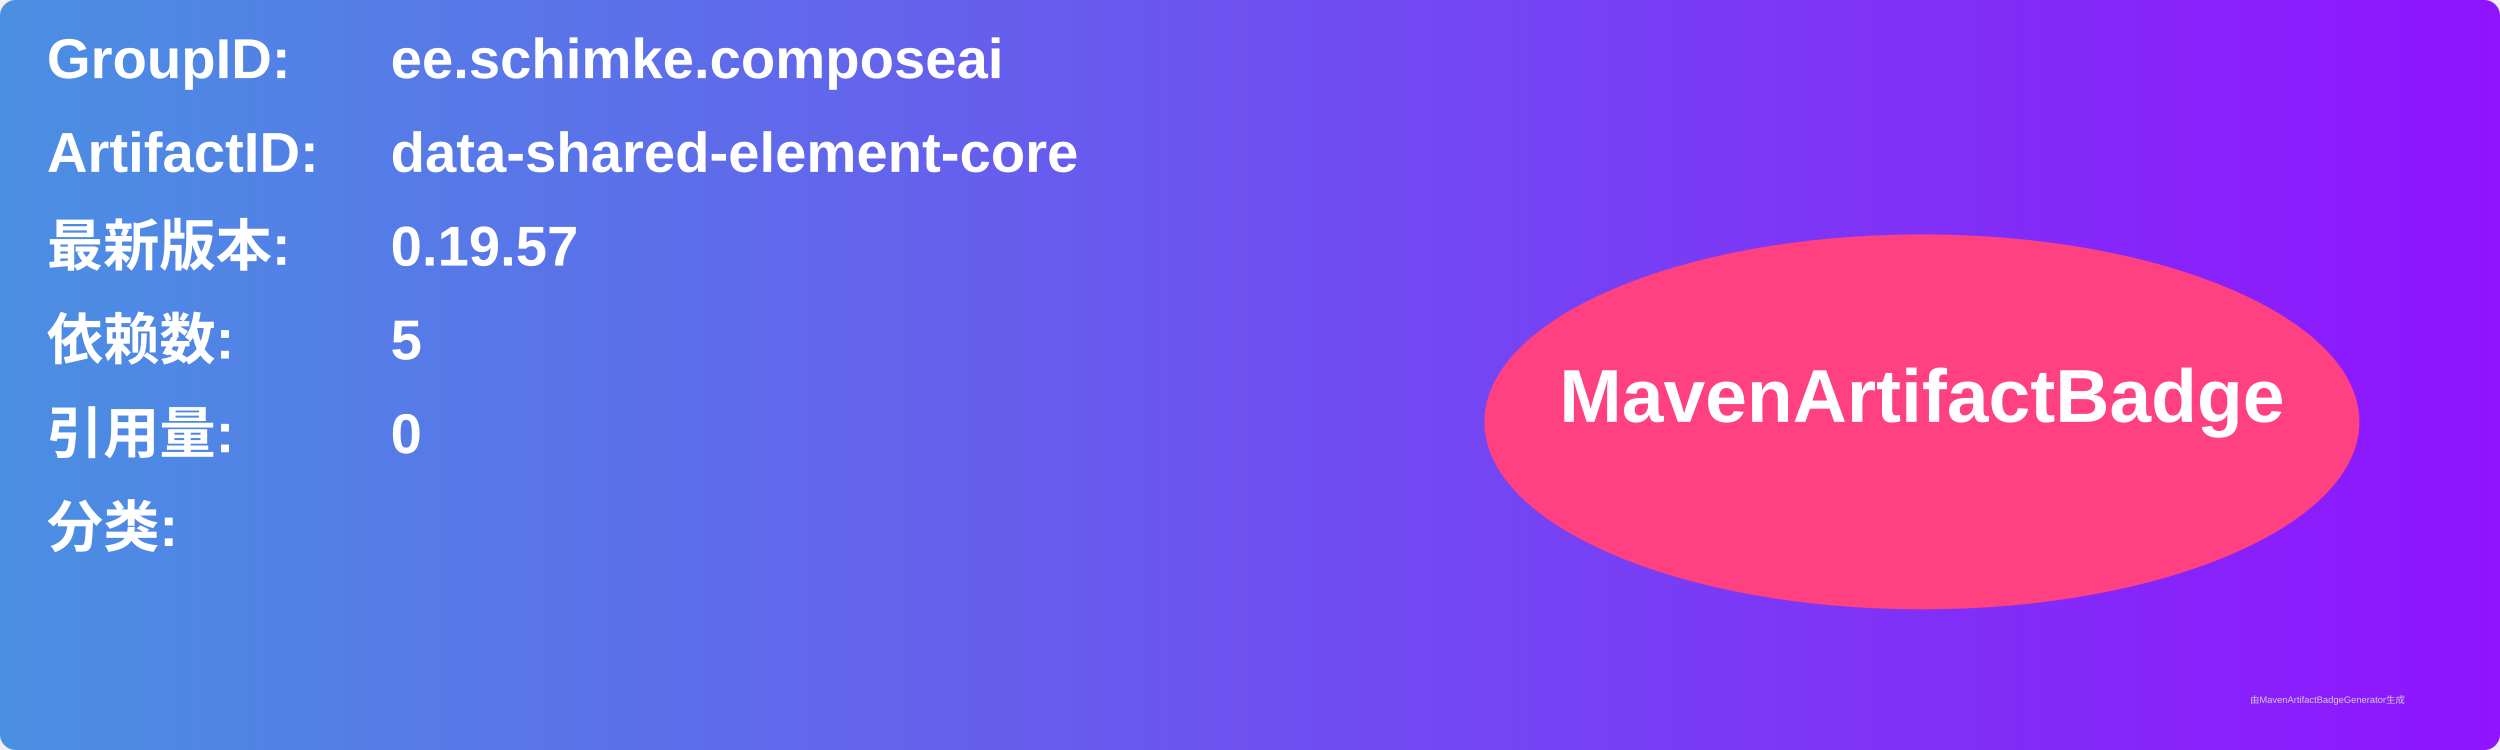
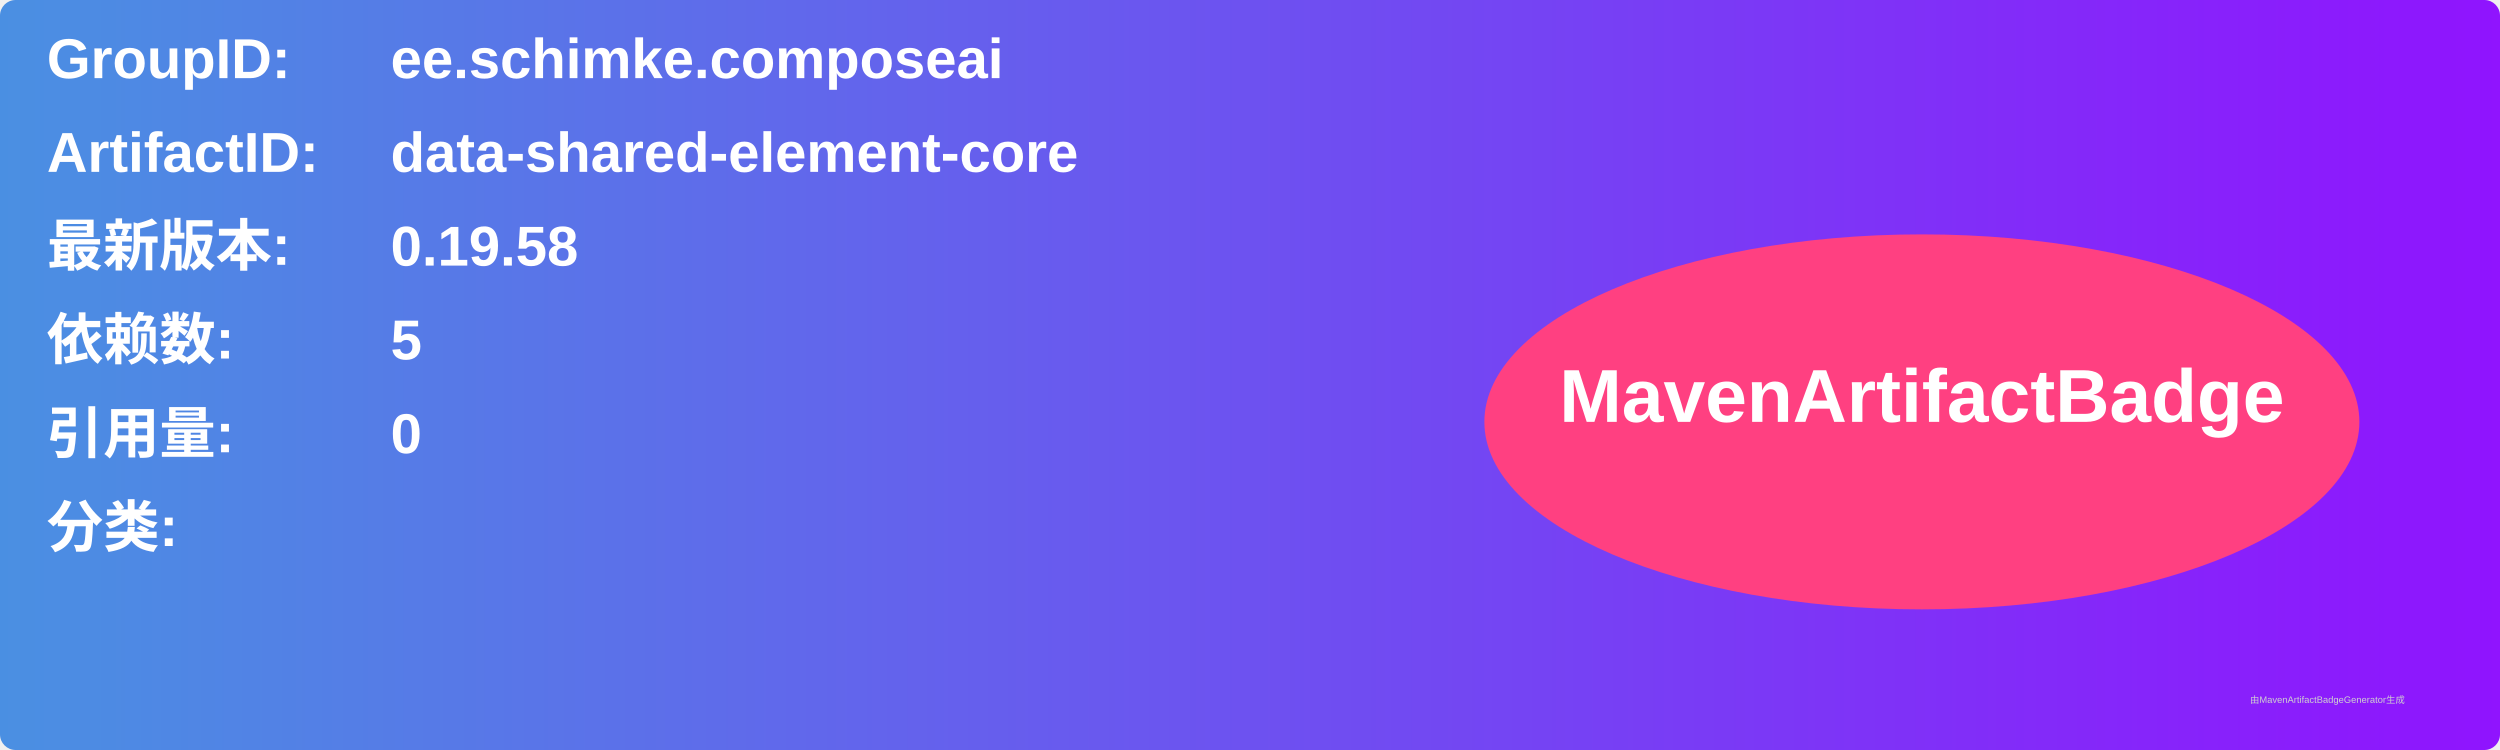
<svg xmlns="http://www.w3.org/2000/svg" width="800" height="240" viewBox="0 0 800 240">
  <linearGradient id="grad" x1="0%" y1="0%" x2="100%" y2="0%">
    <stop offset="0%" stop-color="#4a90e2" />
    <stop offset="100%" stop-color="#9013fe" />
  </linearGradient>
  <rect width="100%" height="100%" rx="5" ry="5" fill="url(#grad)" />
  <g transform="translate(15, 15)">
    <text x="0" y="10" font-family="Arial" font-size="18" fill="white" font-weight="bold" width="260">GroupID:</text>
    <text x="110" y="10" font-family="Arial" font-size="18" fill="white" font-weight="bold" width="460">ee.schimke.composeai</text>
    <text x="0" y="40" font-family="Arial" font-size="18" fill="white" font-weight="bold" width="260">ArtifactID:</text>
    <text x="110" y="40" font-family="Arial" font-size="18" fill="white" font-weight="bold" width="460">data-shared-element-core</text>
    <text x="0" y="70" font-family="Arial" font-size="18" fill="white" font-weight="bold">最新版本:</text>
    <text x="110" y="70" font-family="Arial" font-size="18" fill="white" font-weight="bold">
-       <tspan font-weight="bold">0.19.57</tspan>
+       <tspan font-weight="bold">0.19.58</tspan>
    </text>
    <text x="0" y="100" font-family="Arial" font-size="18" fill="white" font-weight="bold">依赖数: </text>
    <text x="110" y="100" font-family="Arial" font-size="18" fill="white">
      <tspan font-weight="bold">5</tspan>
    </text>
    <text x="0" y="130" font-family="Arial" font-size="18" fill="white" font-weight="bold">引用量: </text>
    <text x="110" y="130" font-family="Arial" font-size="18" fill="white">
      <tspan font-weight="bold">0</tspan>
    </text>
    <text x="0" y="160" font-family="Arial" font-size="18" fill="white" font-weight="bold">分类:</text>
    <text x="10" y="190" font-family="Arial" font-size="10" fill="white">
      <tspan font-weight="bold" />
    </text>
    <ellipse cx="600" cy="120" rx="140" ry="60" fill="#ff4081" />
    <text x="600" y="120" text-anchor="middle" font-family="Arial" font-size="24" fill="white" font-weight="bold">MavenArtifactBadge</text>
  </g>
  <text x="720" y="225" font-family="Arial" font-size="3" fill="#d0d0d0">由MavenArtifactBadgeGenerator生成</text>
</svg>
